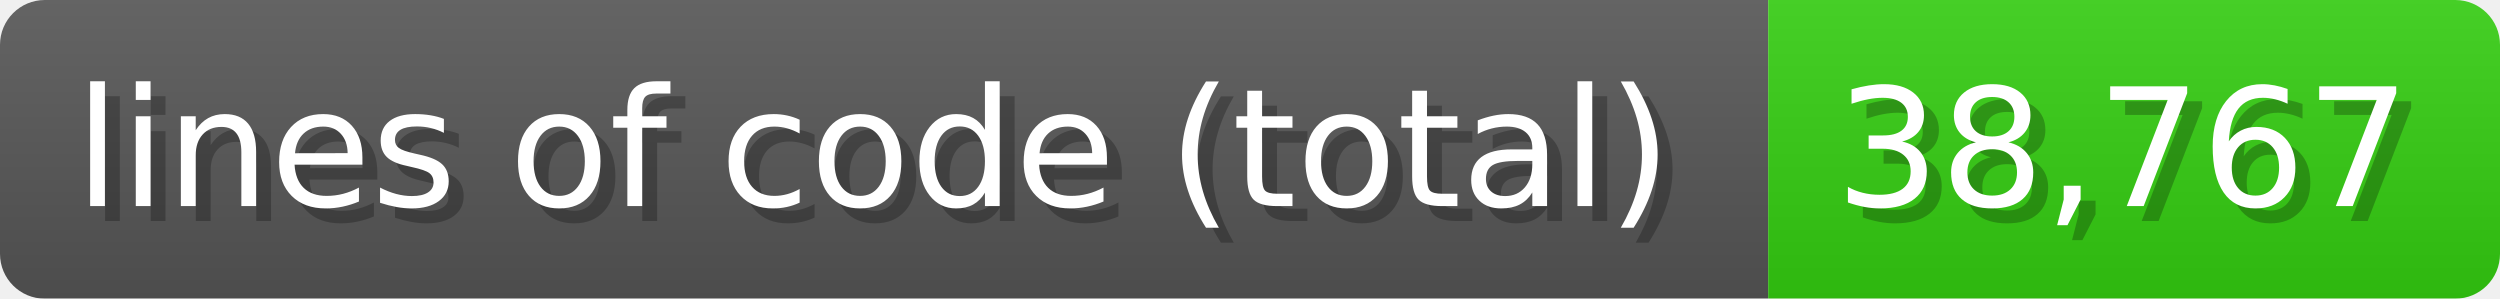
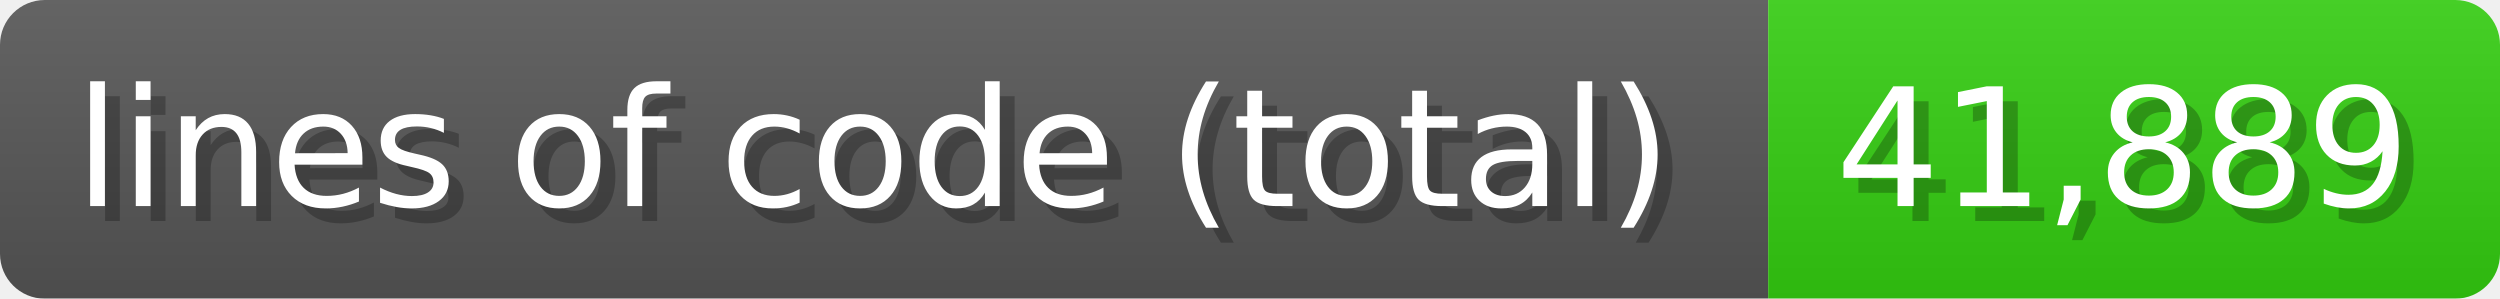
<svg xmlns="http://www.w3.org/2000/svg" width="167.4" height="20" viewBox="0 0 1674 200">
  <linearGradient id="a" x2="0" y2="100%">
    <stop offset="0" stop-opacity=".1" stop-color="#EEE" />
    <stop offset="1" stop-opacity=".1" />
  </linearGradient>
  <mask id="m">
    <rect width="1674" height="200" rx="30" fill="#FFF" />
  </mask>
  <g mask="url(#m)">
    <rect width="1184" height="200" fill="#555" />
    <rect width="490" height="200" fill="#3C1" x="1184" />
    <rect width="1674" height="200" fill="url(#a)" />
  </g>
  <g fill="#fff" text-anchor="start" font-family="Verdana,DejaVu Sans,sans-serif" font-size="110">
    <text x="60" y="148" textLength="1084" fill="#000" opacity="0.25">lines of code (total)</text>
    <text x="50" y="138" textLength="1084">lines of code (total)</text>
-     <text x="1239" y="148" textLength="390" fill="#000" opacity="0.25">38,767</text>
-     <text x="1229" y="138" textLength="390">38,767</text>
+     <text x="1239" y="148" textLength="390" fill="#000" opacity="0.25">41,889</text>
+     <text x="1229" y="138" textLength="390">41,889</text>
  </g>
</svg>
